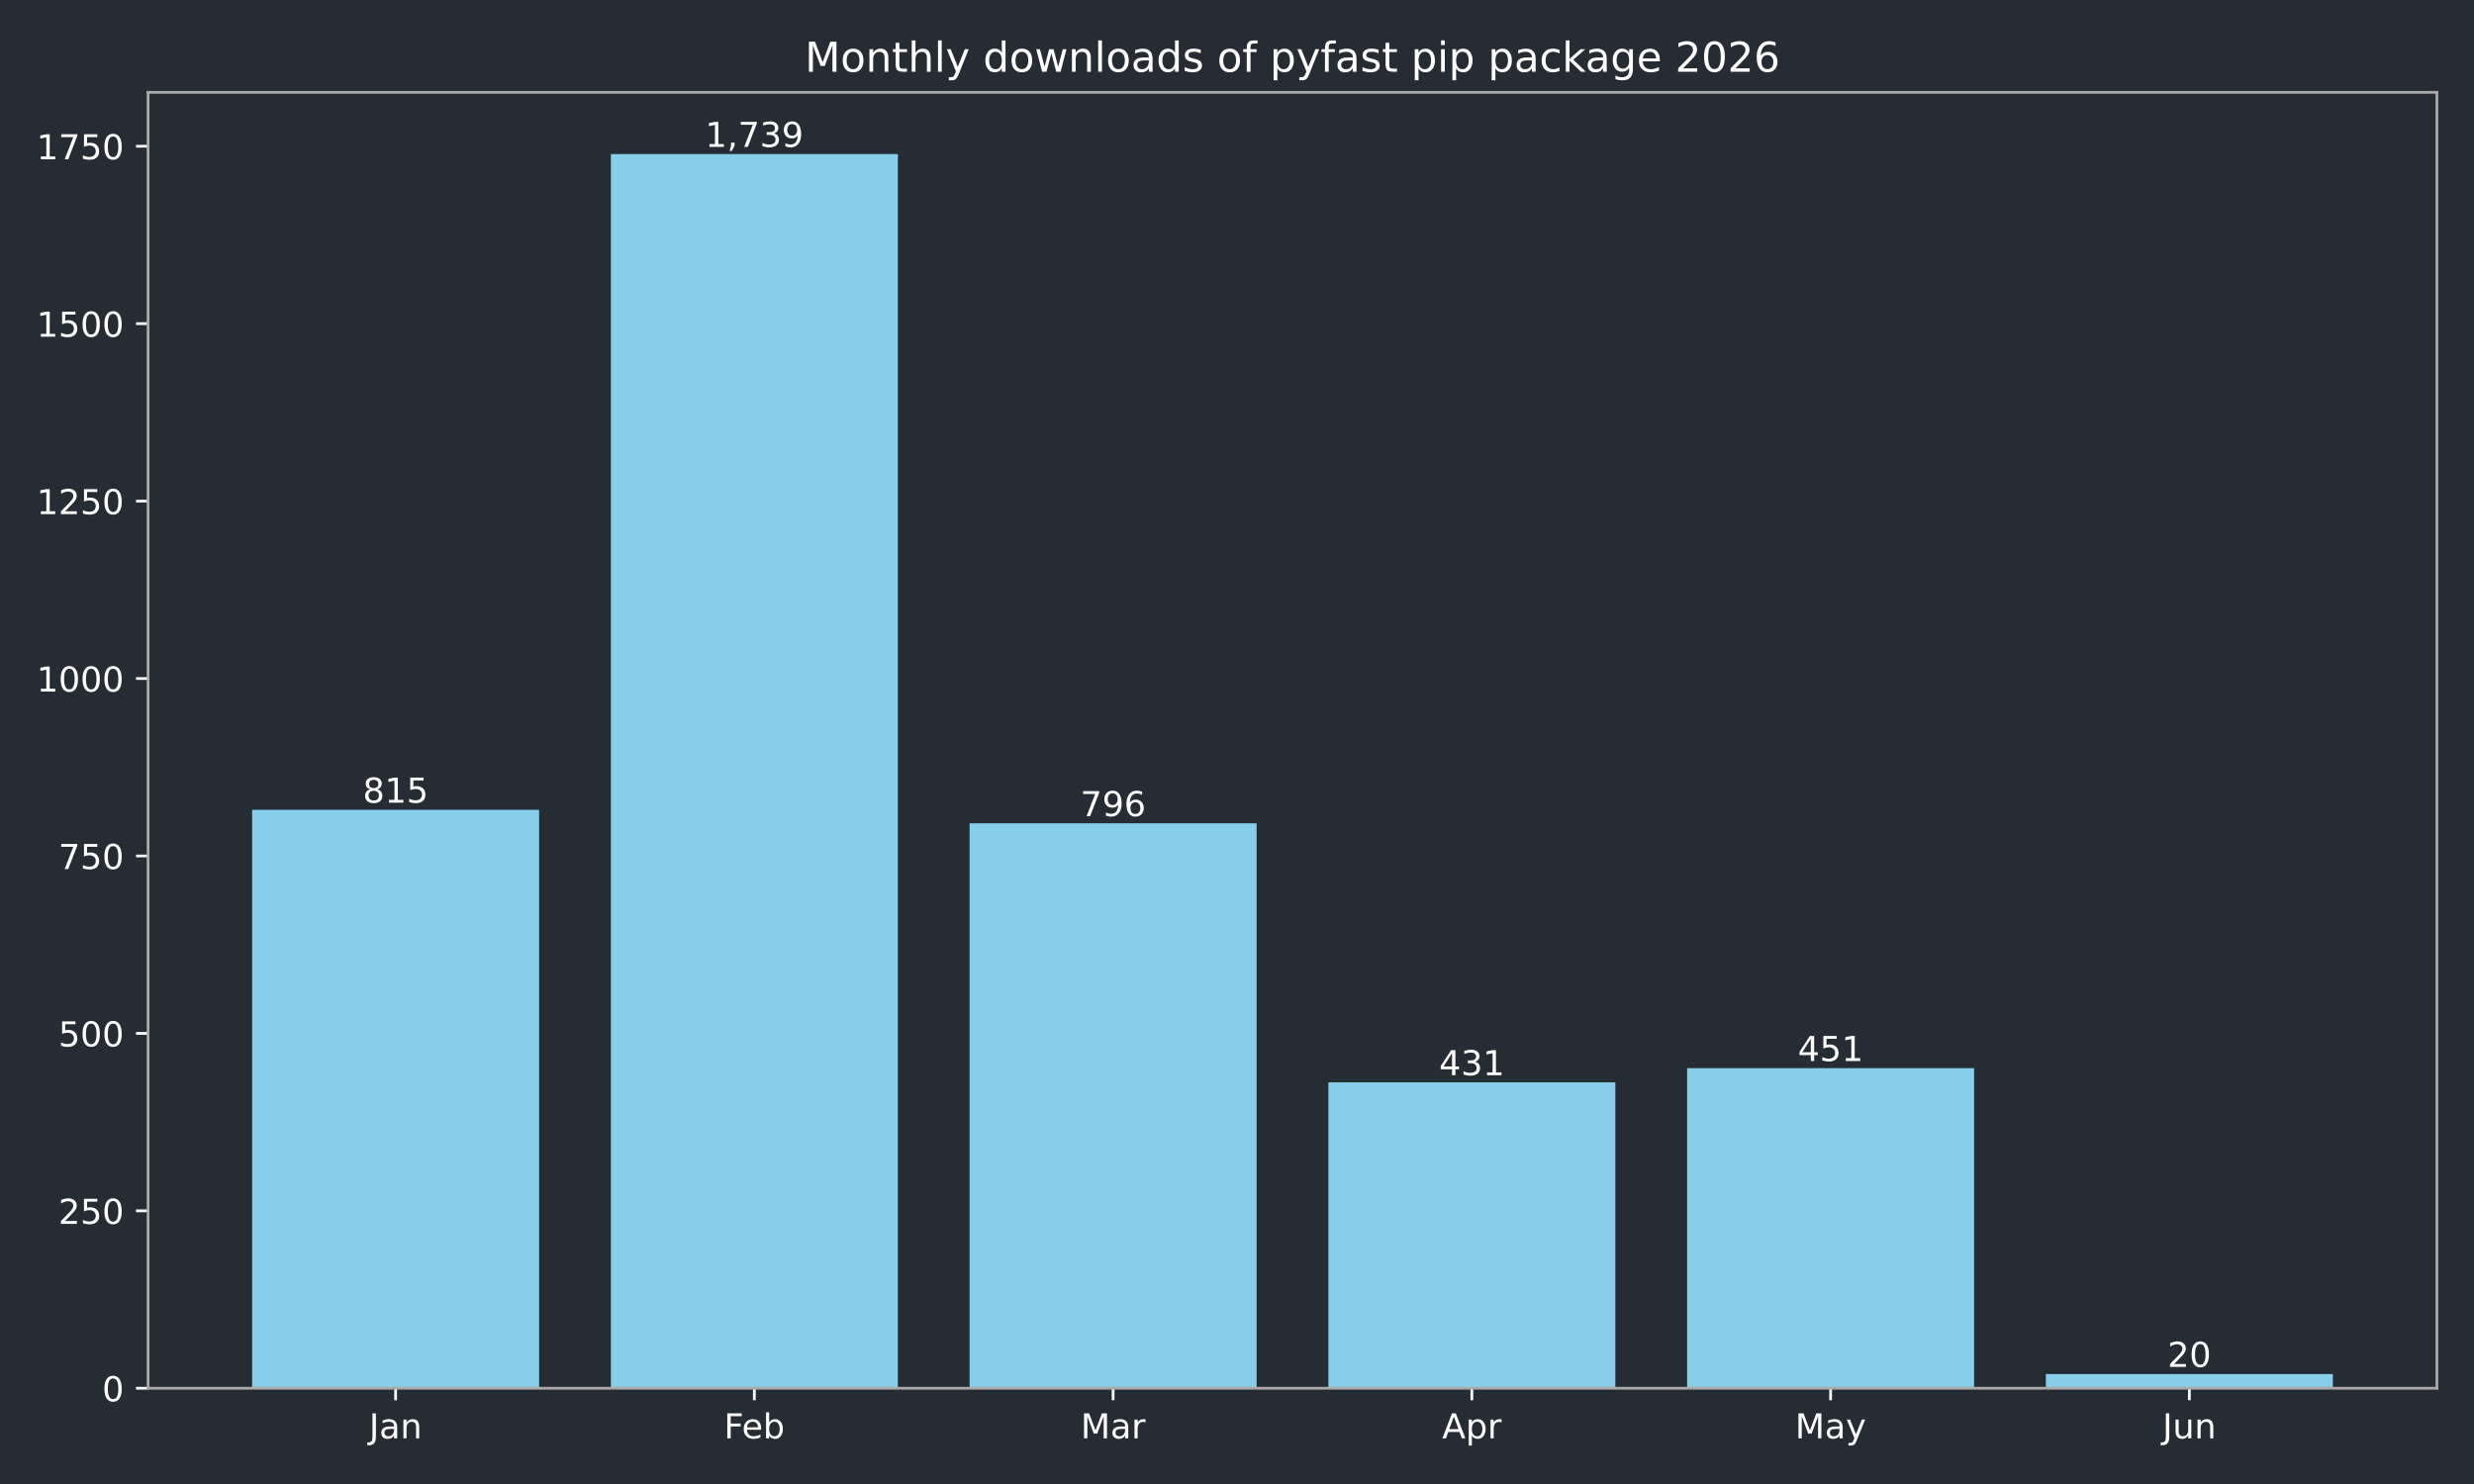
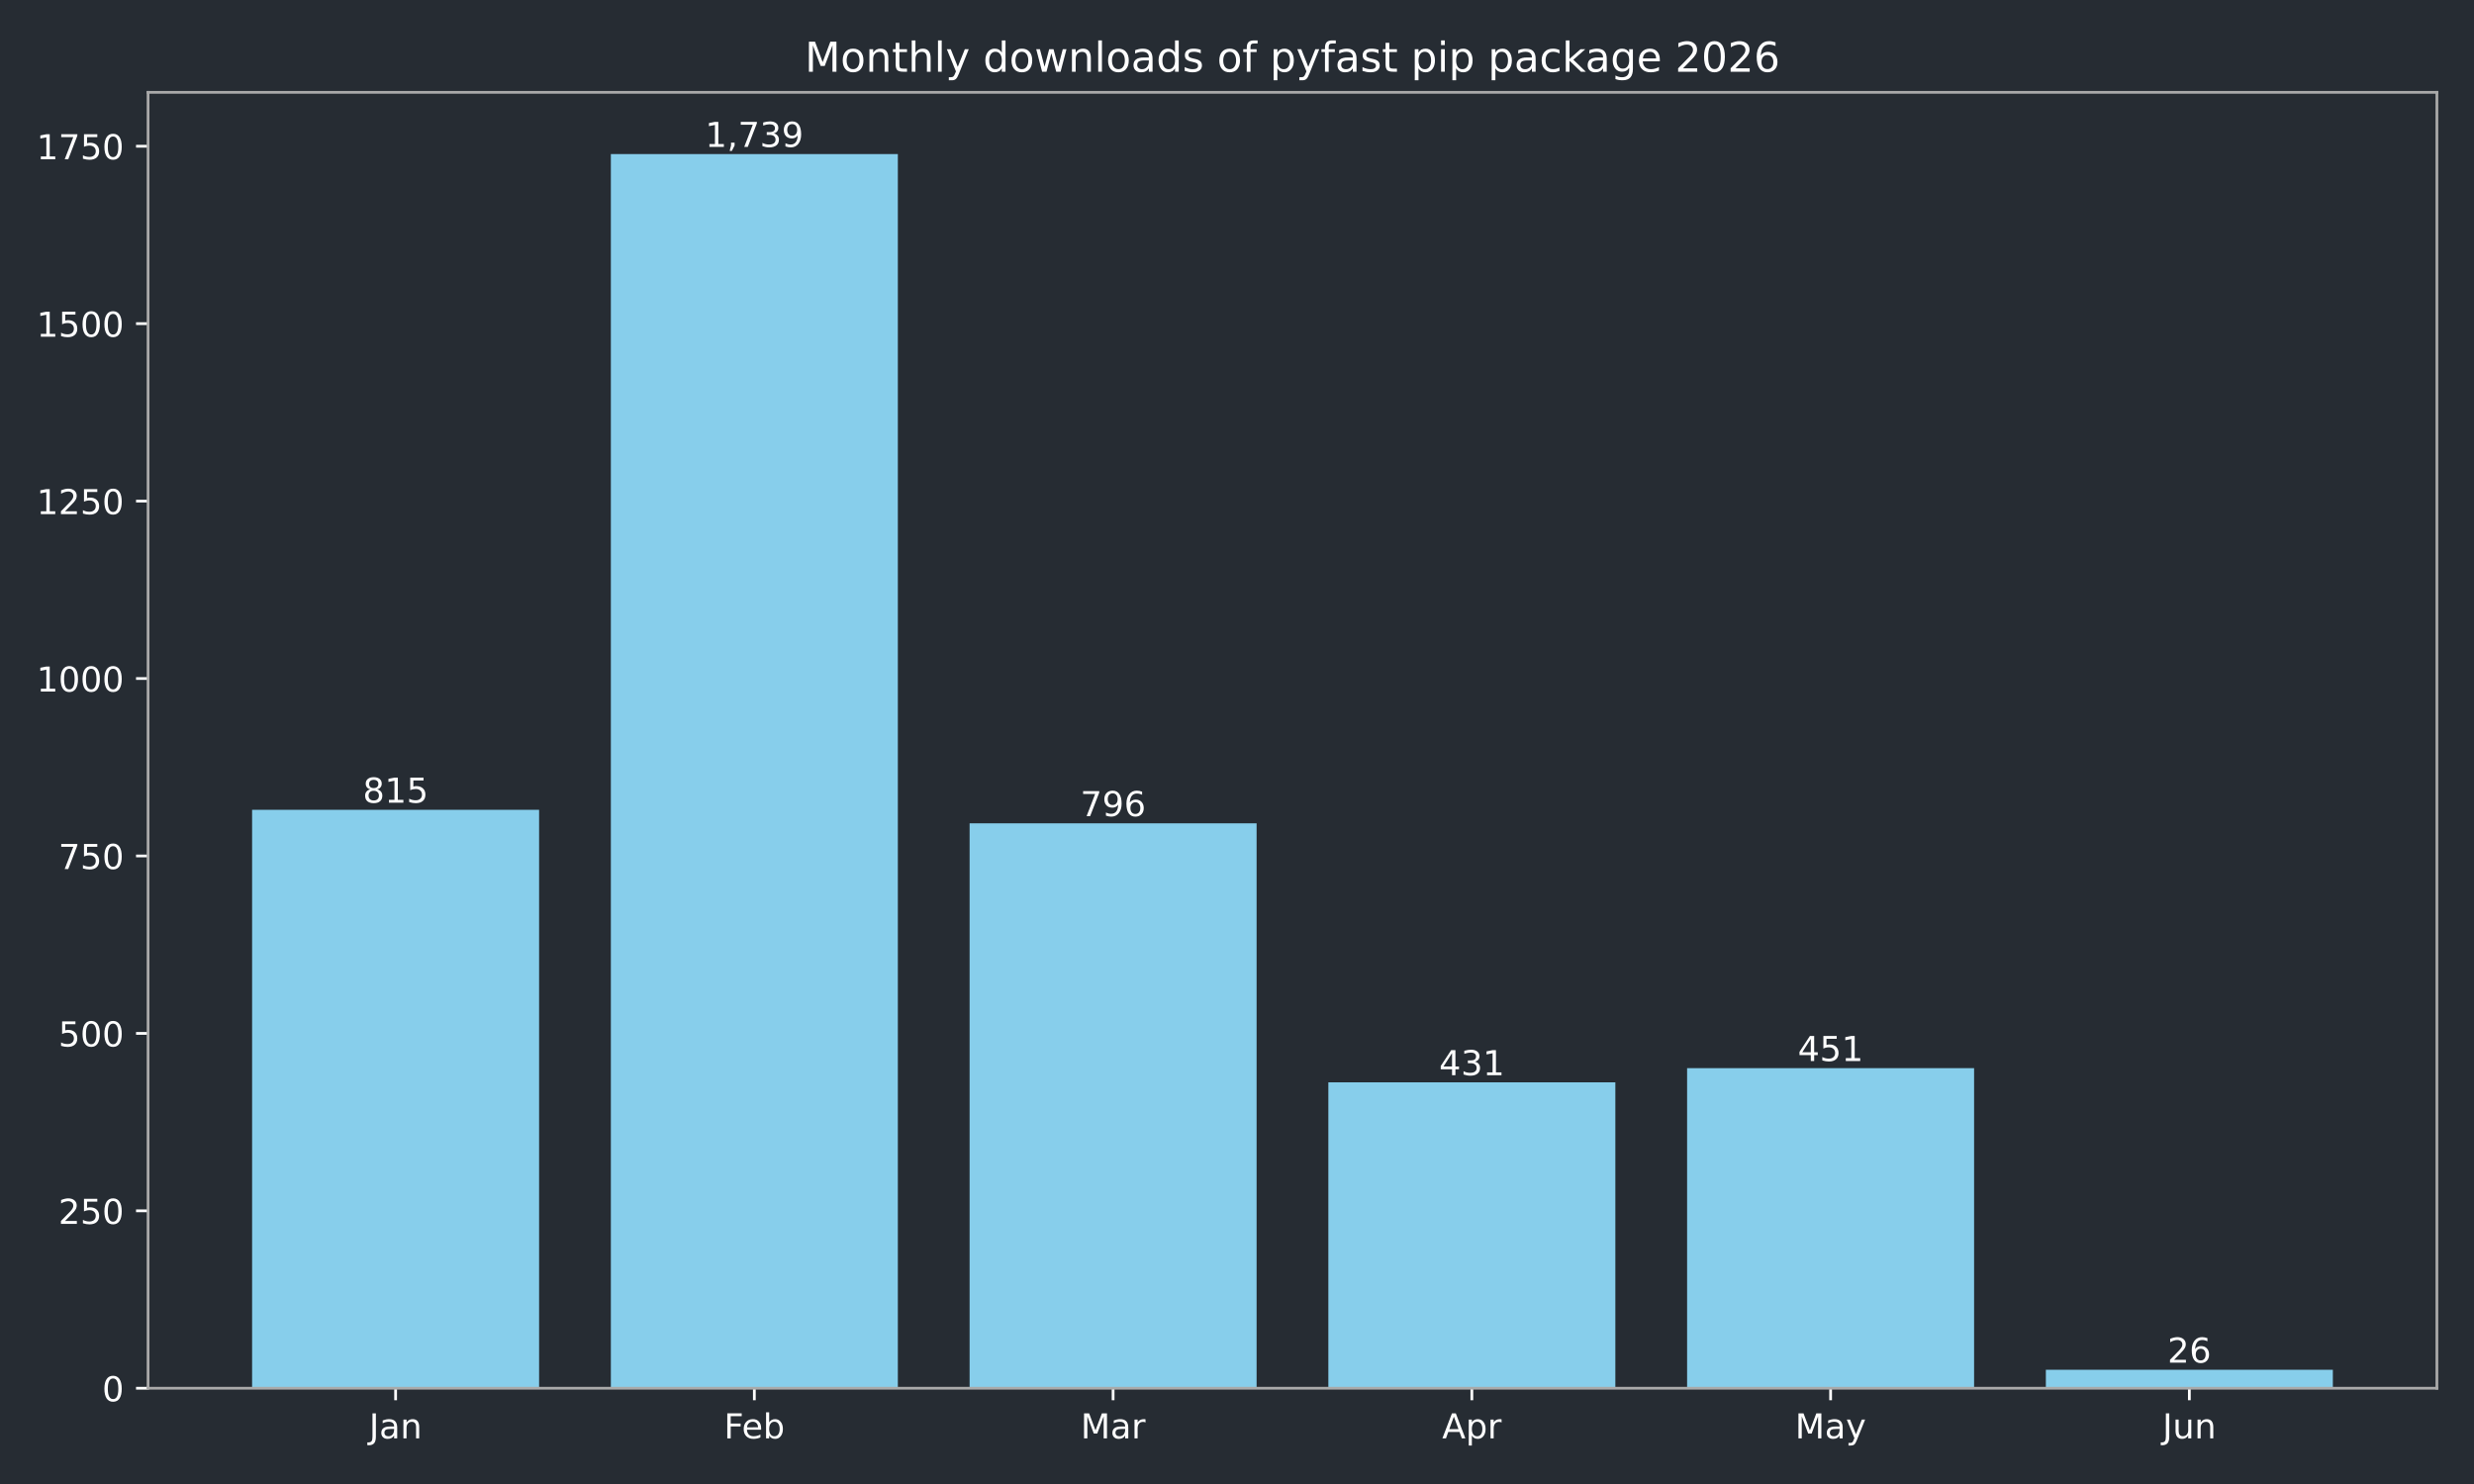
<svg xmlns="http://www.w3.org/2000/svg" xmlns:xlink="http://www.w3.org/1999/xlink" width="720pt" height="432pt" viewBox="0 0 720 432" version="1.1">
  <defs>
    <style type="text/css">*{stroke-linejoin: round; stroke-linecap: butt}</style>
  </defs>
  <g id="figure_1">
    <g id="patch_1">
      <path d="M 0 432  L 720 432  L 720 0  L 0 0  z " style="fill: #262c33" />
    </g>
    <g id="axes_1">
      <g id="patch_2">
        <path d="M 43.09 404.12  L 709.2 404.12  L 709.2 26.88  L 43.09 26.88  z " style="fill: #262c33" />
      </g>
      <g id="patch_3">
-         <path d="M 73.368 404.12  L 156.892 404.12  L 156.892 235.742  L 73.368 235.742  z " clip-path="url(#p7f66ef88f7)" style="fill: #87ceeb" />
+         <path d="M 73.368 404.12  L 156.892 404.12  L 156.892 235.742  L 73.368 235.742  z " clip-path="url(#pbdbb25a661)" style="fill: #87ceeb" />
      </g>
      <g id="patch_4">
-         <path d="M 177.774 404.12  L 261.298 404.12  L 261.298 44.844  L 177.774 44.844  z " clip-path="url(#p7f66ef88f7)" style="fill: #87ceeb" />
+         <path d="M 177.774 404.12  L 261.298 404.12  L 261.298 44.844  L 177.774 44.844  z " clip-path="url(#pbdbb25a661)" style="fill: #87ceeb" />
      </g>
      <g id="patch_5">
-         <path d="M 282.18 404.12  L 365.704 404.12  L 365.704 239.667  L 282.18 239.667  z " clip-path="url(#p7f66ef88f7)" style="fill: #87ceeb" />
+         <path d="M 282.18 404.12  L 365.704 404.12  L 365.704 239.667  L 282.18 239.667  z " clip-path="url(#pbdbb25a661)" style="fill: #87ceeb" />
      </g>
      <g id="patch_6">
-         <path d="M 386.586 404.12  L 470.11 404.12  L 470.11 315.076  L 386.586 315.076  z " clip-path="url(#p7f66ef88f7)" style="fill: #87ceeb" />
+         <path d="M 386.586 404.12  L 470.11 404.12  L 470.11 315.076  L 386.586 315.076  z " clip-path="url(#pbdbb25a661)" style="fill: #87ceeb" />
      </g>
      <g id="patch_7">
-         <path d="M 490.992 404.12  L 574.516 404.12  L 574.516 310.944  L 490.992 310.944  z " clip-path="url(#p7f66ef88f7)" style="fill: #87ceeb" />
+         <path d="M 490.992 404.12  L 574.516 404.12  L 574.516 310.944  L 490.992 310.944  z " clip-path="url(#pbdbb25a661)" style="fill: #87ceeb" />
      </g>
      <g id="patch_8">
-         <path d="M 595.398 404.12  L 678.922 404.12  L 678.922 399.988  L 595.398 399.988  z " clip-path="url(#p7f66ef88f7)" style="fill: #87ceeb" />
+         <path d="M 595.398 404.12  L 678.922 404.12  L 678.922 398.748  L 595.398 398.748  z " clip-path="url(#pbdbb25a661)" style="fill: #87ceeb" />
      </g>
      <g id="matplotlib.axis_1">
        <g id="xtick_1">
          <g id="line2d_1">
            <defs>
-               <path id="m9a1e752cf0" d="M 0 0  L 0 3.5  " style="stroke: #ffffff; stroke-width: 0.8" />
+               <path id="m12e1328448" d="M 0 0  L 0 3.5  " style="stroke: #ffffff; stroke-width: 0.8" />
            </defs>
            <g>
-               <use xlink:href="#m9a1e752cf0" x="115.13" y="404.12" style="fill: #ffffff; stroke: #ffffff; stroke-width: 0.8" />
+               <use xlink:href="#m12e1328448" x="115.13" y="404.12" style="fill: #ffffff; stroke: #ffffff; stroke-width: 0.8" />
            </g>
          </g>
          <g id="text_1">
            <g style="fill: #ffffff" transform="translate(107.4223 418.7184) scale(0.1 -0.1)">
              <defs>
                <path id="DejaVuSans-4a" d="M 628 4666  L 1259 4666  L 1259 325  Q 1259 -519 939 -900  Q 619 -1281 -91 -1281  L -331 -1281  L -331 -750  L -134 -750  Q 284 -750 456 -515  Q 628 -281 628 325  L 628 4666  z " transform="scale(0.015625)" />
                <path id="DejaVuSans-61" d="M 2194 1759  Q 1497 1759 1228 1600  Q 959 1441 959 1056  Q 959 750 1161 570  Q 1363 391 1709 391  Q 2188 391 2477 730  Q 2766 1069 2766 1631  L 2766 1759  L 2194 1759  z M 3341 1997  L 3341 0  L 2766 0  L 2766 531  Q 2569 213 2275 61  Q 1981 -91 1556 -91  Q 1019 -91 701 211  Q 384 513 384 1019  Q 384 1609 779 1909  Q 1175 2209 1959 2209  L 2766 2209  L 2766 2266  Q 2766 2663 2505 2880  Q 2244 3097 1772 3097  Q 1472 3097 1187 3025  Q 903 2953 641 2809  L 641 3341  Q 956 3463 1253 3523  Q 1550 3584 1831 3584  Q 2591 3584 2966 3190  Q 3341 2797 3341 1997  z " transform="scale(0.015625)" />
                <path id="DejaVuSans-6e" d="M 3513 2113  L 3513 0  L 2938 0  L 2938 2094  Q 2938 2591 2744 2837  Q 2550 3084 2163 3084  Q 1697 3084 1428 2787  Q 1159 2491 1159 1978  L 1159 0  L 581 0  L 581 3500  L 1159 3500  L 1159 2956  Q 1366 3272 1645 3428  Q 1925 3584 2291 3584  Q 2894 3584 3203 3211  Q 3513 2838 3513 2113  z " transform="scale(0.015625)" />
              </defs>
              <use xlink:href="#DejaVuSans-4a" />
              <use xlink:href="#DejaVuSans-61" transform="translate(29.49219 0)" />
              <use xlink:href="#DejaVuSans-6e" transform="translate(90.77148 0)" />
            </g>
          </g>
        </g>
        <g id="xtick_2">
          <g id="line2d_2">
            <g>
-               <use xlink:href="#m9a1e752cf0" x="219.536" y="404.12" style="fill: #ffffff; stroke: #ffffff; stroke-width: 0.8" />
+               <use xlink:href="#m12e1328448" x="219.536" y="404.12" style="fill: #ffffff; stroke: #ffffff; stroke-width: 0.8" />
            </g>
          </g>
          <g id="text_2">
            <g style="fill: #ffffff" transform="translate(210.6845 418.7184) scale(0.1 -0.1)">
              <defs>
                <path id="DejaVuSans-46" d="M 628 4666  L 3309 4666  L 3309 4134  L 1259 4134  L 1259 2759  L 3109 2759  L 3109 2228  L 1259 2228  L 1259 0  L 628 0  L 628 4666  z " transform="scale(0.015625)" />
                <path id="DejaVuSans-65" d="M 3597 1894  L 3597 1613  L 953 1613  Q 991 1019 1311 708  Q 1631 397 2203 397  Q 2534 397 2845 478  Q 3156 559 3463 722  L 3463 178  Q 3153 47 2828 -22  Q 2503 -91 2169 -91  Q 1331 -91 842 396  Q 353 884 353 1716  Q 353 2575 817 3079  Q 1281 3584 2069 3584  Q 2775 3584 3186 3129  Q 3597 2675 3597 1894  z M 3022 2063  Q 3016 2534 2758 2815  Q 2500 3097 2075 3097  Q 1594 3097 1305 2825  Q 1016 2553 972 2059  L 3022 2063  z " transform="scale(0.015625)" />
                <path id="DejaVuSans-62" d="M 3116 1747  Q 3116 2381 2855 2742  Q 2594 3103 2138 3103  Q 1681 3103 1420 2742  Q 1159 2381 1159 1747  Q 1159 1113 1420 752  Q 1681 391 2138 391  Q 2594 391 2855 752  Q 3116 1113 3116 1747  z M 1159 2969  Q 1341 3281 1617 3432  Q 1894 3584 2278 3584  Q 2916 3584 3314 3078  Q 3713 2572 3713 1747  Q 3713 922 3314 415  Q 2916 -91 2278 -91  Q 1894 -91 1617 61  Q 1341 213 1159 525  L 1159 0  L 581 0  L 581 4863  L 1159 4863  L 1159 2969  z " transform="scale(0.015625)" />
              </defs>
              <use xlink:href="#DejaVuSans-46" />
              <use xlink:href="#DejaVuSans-65" transform="translate(52.01953 0)" />
              <use xlink:href="#DejaVuSans-62" transform="translate(113.543 0)" />
            </g>
          </g>
        </g>
        <g id="xtick_3">
          <g id="line2d_3">
            <g>
-               <use xlink:href="#m9a1e752cf0" x="323.942" y="404.12" style="fill: #ffffff; stroke: #ffffff; stroke-width: 0.8" />
+               <use xlink:href="#m12e1328448" x="323.942" y="404.12" style="fill: #ffffff; stroke: #ffffff; stroke-width: 0.8" />
            </g>
          </g>
          <g id="text_3">
            <g style="fill: #ffffff" transform="translate(314.5084 418.7184) scale(0.1 -0.1)">
              <defs>
                <path id="DejaVuSans-4d" d="M 628 4666  L 1569 4666  L 2759 1491  L 3956 4666  L 4897 4666  L 4897 0  L 4281 0  L 4281 4097  L 3078 897  L 2444 897  L 1241 4097  L 1241 0  L 628 0  L 628 4666  z " transform="scale(0.015625)" />
                <path id="DejaVuSans-72" d="M 2631 2963  Q 2534 3019 2420 3045  Q 2306 3072 2169 3072  Q 1681 3072 1420 2755  Q 1159 2438 1159 1844  L 1159 0  L 581 0  L 581 3500  L 1159 3500  L 1159 2956  Q 1341 3275 1631 3429  Q 1922 3584 2338 3584  Q 2397 3584 2469 3576  Q 2541 3569 2628 3553  L 2631 2963  z " transform="scale(0.015625)" />
              </defs>
              <use xlink:href="#DejaVuSans-4d" />
              <use xlink:href="#DejaVuSans-61" transform="translate(86.2793 0)" />
              <use xlink:href="#DejaVuSans-72" transform="translate(147.5586 0)" />
            </g>
          </g>
        </g>
        <g id="xtick_4">
          <g id="line2d_4">
            <g>
-               <use xlink:href="#m9a1e752cf0" x="428.348" y="404.12" style="fill: #ffffff; stroke: #ffffff; stroke-width: 0.8" />
+               <use xlink:href="#m12e1328448" x="428.348" y="404.12" style="fill: #ffffff; stroke: #ffffff; stroke-width: 0.8" />
            </g>
          </g>
          <g id="text_4">
            <g style="fill: #ffffff" transform="translate(419.698 418.7184) scale(0.1 -0.1)">
              <defs>
                <path id="DejaVuSans-41" d="M 2188 4044  L 1331 1722  L 3047 1722  L 2188 4044  z M 1831 4666  L 2547 4666  L 4325 0  L 3669 0  L 3244 1197  L 1141 1197  L 716 0  L 50 0  L 1831 4666  z " transform="scale(0.015625)" />
                <path id="DejaVuSans-70" d="M 1159 525  L 1159 -1331  L 581 -1331  L 581 3500  L 1159 3500  L 1159 2969  Q 1341 3281 1617 3432  Q 1894 3584 2278 3584  Q 2916 3584 3314 3078  Q 3713 2572 3713 1747  Q 3713 922 3314 415  Q 2916 -91 2278 -91  Q 1894 -91 1617 61  Q 1341 213 1159 525  z M 3116 1747  Q 3116 2381 2855 2742  Q 2594 3103 2138 3103  Q 1681 3103 1420 2742  Q 1159 2381 1159 1747  Q 1159 1113 1420 752  Q 1681 391 2138 391  Q 2594 391 2855 752  Q 3116 1113 3116 1747  z " transform="scale(0.015625)" />
              </defs>
              <use xlink:href="#DejaVuSans-41" />
              <use xlink:href="#DejaVuSans-70" transform="translate(68.4082 0)" />
              <use xlink:href="#DejaVuSans-72" transform="translate(131.8848 0)" />
            </g>
          </g>
        </g>
        <g id="xtick_5">
          <g id="line2d_5">
            <g>
-               <use xlink:href="#m9a1e752cf0" x="532.754" y="404.12" style="fill: #ffffff; stroke: #ffffff; stroke-width: 0.8" />
+               <use xlink:href="#m12e1328448" x="532.754" y="404.12" style="fill: #ffffff; stroke: #ffffff; stroke-width: 0.8" />
            </g>
          </g>
          <g id="text_5">
            <g style="fill: #ffffff" transform="translate(522.4164 418.7184) scale(0.1 -0.1)">
              <defs>
                <path id="DejaVuSans-79" d="M 2059 -325  Q 1816 -950 1584 -1140  Q 1353 -1331 966 -1331  L 506 -1331  L 506 -850  L 844 -850  Q 1081 -850 1212 -737  Q 1344 -625 1503 -206  L 1606 56  L 191 3500  L 800 3500  L 1894 763  L 2988 3500  L 3597 3500  L 2059 -325  z " transform="scale(0.015625)" />
              </defs>
              <use xlink:href="#DejaVuSans-4d" />
              <use xlink:href="#DejaVuSans-61" transform="translate(86.2793 0)" />
              <use xlink:href="#DejaVuSans-79" transform="translate(147.5586 0)" />
            </g>
          </g>
        </g>
        <g id="xtick_6">
          <g id="line2d_6">
            <g>
-               <use xlink:href="#m9a1e752cf0" x="637.16" y="404.12" style="fill: #ffffff; stroke: #ffffff; stroke-width: 0.8" />
+               <use xlink:href="#m12e1328448" x="637.16" y="404.12" style="fill: #ffffff; stroke: #ffffff; stroke-width: 0.8" />
            </g>
          </g>
          <g id="text_6">
            <g style="fill: #ffffff" transform="translate(629.3474 418.7184) scale(0.1 -0.1)">
              <defs>
                <path id="DejaVuSans-75" d="M 544 1381  L 544 3500  L 1119 3500  L 1119 1403  Q 1119 906 1312 657  Q 1506 409 1894 409  Q 2359 409 2629 706  Q 2900 1003 2900 1516  L 2900 3500  L 3475 3500  L 3475 0  L 2900 0  L 2900 538  Q 2691 219 2414 64  Q 2138 -91 1772 -91  Q 1169 -91 856 284  Q 544 659 544 1381  z M 1991 3584  L 1991 3584  z " transform="scale(0.015625)" />
              </defs>
              <use xlink:href="#DejaVuSans-4a" />
              <use xlink:href="#DejaVuSans-75" transform="translate(29.49219 0)" />
              <use xlink:href="#DejaVuSans-6e" transform="translate(92.87109 0)" />
            </g>
          </g>
        </g>
      </g>
      <g id="matplotlib.axis_2">
        <g id="ytick_1">
          <g id="line2d_7">
            <defs>
-               <path id="m4aeb335997" d="M 0 0  L -3.5 0  " style="stroke: #ffffff; stroke-width: 0.8" />
+               <path id="mcb80579f85" d="M 0 0  L -3.5 0  " style="stroke: #ffffff; stroke-width: 0.8" />
            </defs>
            <g>
-               <use xlink:href="#m4aeb335997" x="43.09" y="404.12" style="fill: #ffffff; stroke: #ffffff; stroke-width: 0.8" />
+               <use xlink:href="#mcb80579f85" x="43.09" y="404.12" style="fill: #ffffff; stroke: #ffffff; stroke-width: 0.8" />
            </g>
          </g>
          <g id="text_7">
            <g style="fill: #ffffff" transform="translate(29.7275 407.9192) scale(0.1 -0.1)">
              <defs>
                <path id="DejaVuSans-30" d="M 2034 4250  Q 1547 4250 1301 3770  Q 1056 3291 1056 2328  Q 1056 1369 1301 889  Q 1547 409 2034 409  Q 2525 409 2770 889  Q 3016 1369 3016 2328  Q 3016 3291 2770 3770  Q 2525 4250 2034 4250  z M 2034 4750  Q 2819 4750 3233 4129  Q 3647 3509 3647 2328  Q 3647 1150 3233 529  Q 2819 -91 2034 -91  Q 1250 -91 836 529  Q 422 1150 422 2328  Q 422 3509 836 4129  Q 1250 4750 2034 4750  z " transform="scale(0.015625)" />
              </defs>
              <use xlink:href="#DejaVuSans-30" />
            </g>
          </g>
        </g>
        <g id="ytick_2">
          <g id="line2d_8">
            <g>
-               <use xlink:href="#m4aeb335997" x="43.09" y="352.47" style="fill: #ffffff; stroke: #ffffff; stroke-width: 0.8" />
+               <use xlink:href="#mcb80579f85" x="43.09" y="352.47" style="fill: #ffffff; stroke: #ffffff; stroke-width: 0.8" />
            </g>
          </g>
          <g id="text_8">
            <g style="fill: #ffffff" transform="translate(17.0025 356.2694) scale(0.1 -0.1)">
              <defs>
                <path id="DejaVuSans-32" d="M 1228 531  L 3431 531  L 3431 0  L 469 0  L 469 531  Q 828 903 1448 1529  Q 2069 2156 2228 2338  Q 2531 2678 2651 2914  Q 2772 3150 2772 3378  Q 2772 3750 2511 3984  Q 2250 4219 1831 4219  Q 1534 4219 1204 4116  Q 875 4013 500 3803  L 500 4441  Q 881 4594 1212 4672  Q 1544 4750 1819 4750  Q 2544 4750 2975 4387  Q 3406 4025 3406 3419  Q 3406 3131 3298 2873  Q 3191 2616 2906 2266  Q 2828 2175 2409 1742  Q 1991 1309 1228 531  z " transform="scale(0.015625)" />
                <path id="DejaVuSans-35" d="M 691 4666  L 3169 4666  L 3169 4134  L 1269 4134  L 1269 2991  Q 1406 3038 1543 3061  Q 1681 3084 1819 3084  Q 2600 3084 3056 2656  Q 3513 2228 3513 1497  Q 3513 744 3044 326  Q 2575 -91 1722 -91  Q 1428 -91 1123 -41  Q 819 9 494 109  L 494 744  Q 775 591 1075 516  Q 1375 441 1709 441  Q 2250 441 2565 725  Q 2881 1009 2881 1497  Q 2881 1984 2565 2268  Q 2250 2553 1709 2553  Q 1456 2553 1204 2497  Q 953 2441 691 2322  L 691 4666  z " transform="scale(0.015625)" />
              </defs>
              <use xlink:href="#DejaVuSans-32" />
              <use xlink:href="#DejaVuSans-35" transform="translate(63.62305 0)" />
              <use xlink:href="#DejaVuSans-30" transform="translate(127.2461 0)" />
            </g>
          </g>
        </g>
        <g id="ytick_3">
          <g id="line2d_9">
            <g>
-               <use xlink:href="#m4aeb335997" x="43.09" y="300.82" style="fill: #ffffff; stroke: #ffffff; stroke-width: 0.8" />
+               <use xlink:href="#mcb80579f85" x="43.09" y="300.82" style="fill: #ffffff; stroke: #ffffff; stroke-width: 0.8" />
            </g>
          </g>
          <g id="text_9">
            <g style="fill: #ffffff" transform="translate(17.0025 304.6196) scale(0.1 -0.1)">
              <use xlink:href="#DejaVuSans-35" />
              <use xlink:href="#DejaVuSans-30" transform="translate(63.62305 0)" />
              <use xlink:href="#DejaVuSans-30" transform="translate(127.2461 0)" />
            </g>
          </g>
        </g>
        <g id="ytick_4">
          <g id="line2d_10">
            <g>
-               <use xlink:href="#m4aeb335997" x="43.09" y="249.171" style="fill: #ffffff; stroke: #ffffff; stroke-width: 0.8" />
+               <use xlink:href="#mcb80579f85" x="43.09" y="249.171" style="fill: #ffffff; stroke: #ffffff; stroke-width: 0.8" />
            </g>
          </g>
          <g id="text_10">
            <g style="fill: #ffffff" transform="translate(17.0025 252.9697) scale(0.1 -0.1)">
              <defs>
                <path id="DejaVuSans-37" d="M 525 4666  L 3525 4666  L 3525 4397  L 1831 0  L 1172 0  L 2766 4134  L 525 4134  L 525 4666  z " transform="scale(0.015625)" />
              </defs>
              <use xlink:href="#DejaVuSans-37" />
              <use xlink:href="#DejaVuSans-35" transform="translate(63.62305 0)" />
              <use xlink:href="#DejaVuSans-30" transform="translate(127.2461 0)" />
            </g>
          </g>
        </g>
        <g id="ytick_5">
          <g id="line2d_11">
            <g>
-               <use xlink:href="#m4aeb335997" x="43.09" y="197.521" style="fill: #ffffff; stroke: #ffffff; stroke-width: 0.8" />
+               <use xlink:href="#mcb80579f85" x="43.09" y="197.521" style="fill: #ffffff; stroke: #ffffff; stroke-width: 0.8" />
            </g>
          </g>
          <g id="text_11">
            <g style="fill: #ffffff" transform="translate(10.64 201.3199) scale(0.1 -0.1)">
              <defs>
                <path id="DejaVuSans-31" d="M 794 531  L 1825 531  L 1825 4091  L 703 3866  L 703 4441  L 1819 4666  L 2450 4666  L 2450 531  L 3481 531  L 3481 0  L 794 0  L 794 531  z " transform="scale(0.015625)" />
              </defs>
              <use xlink:href="#DejaVuSans-31" />
              <use xlink:href="#DejaVuSans-30" transform="translate(63.62305 0)" />
              <use xlink:href="#DejaVuSans-30" transform="translate(127.2461 0)" />
              <use xlink:href="#DejaVuSans-30" transform="translate(190.8691 0)" />
            </g>
          </g>
        </g>
        <g id="ytick_6">
          <g id="line2d_12">
            <g>
-               <use xlink:href="#m4aeb335997" x="43.09" y="145.871" style="fill: #ffffff; stroke: #ffffff; stroke-width: 0.8" />
+               <use xlink:href="#mcb80579f85" x="43.09" y="145.871" style="fill: #ffffff; stroke: #ffffff; stroke-width: 0.8" />
            </g>
          </g>
          <g id="text_12">
            <g style="fill: #ffffff" transform="translate(10.64 149.6701) scale(0.1 -0.1)">
              <use xlink:href="#DejaVuSans-31" />
              <use xlink:href="#DejaVuSans-32" transform="translate(63.62305 0)" />
              <use xlink:href="#DejaVuSans-35" transform="translate(127.2461 0)" />
              <use xlink:href="#DejaVuSans-30" transform="translate(190.8691 0)" />
            </g>
          </g>
        </g>
        <g id="ytick_7">
          <g id="line2d_13">
            <g>
-               <use xlink:href="#m4aeb335997" x="43.09" y="94.221" style="fill: #ffffff; stroke: #ffffff; stroke-width: 0.8" />
+               <use xlink:href="#mcb80579f85" x="43.09" y="94.221" style="fill: #ffffff; stroke: #ffffff; stroke-width: 0.8" />
            </g>
          </g>
          <g id="text_13">
            <g style="fill: #ffffff" transform="translate(10.64 98.02026) scale(0.1 -0.1)">
              <use xlink:href="#DejaVuSans-31" />
              <use xlink:href="#DejaVuSans-35" transform="translate(63.62305 0)" />
              <use xlink:href="#DejaVuSans-30" transform="translate(127.2461 0)" />
              <use xlink:href="#DejaVuSans-30" transform="translate(190.8691 0)" />
            </g>
          </g>
        </g>
        <g id="ytick_8">
          <g id="line2d_14">
            <g>
-               <use xlink:href="#m4aeb335997" x="43.09" y="42.571" style="fill: #ffffff; stroke: #ffffff; stroke-width: 0.8" />
+               <use xlink:href="#mcb80579f85" x="43.09" y="42.571" style="fill: #ffffff; stroke: #ffffff; stroke-width: 0.8" />
            </g>
          </g>
          <g id="text_14">
            <g style="fill: #ffffff" transform="translate(10.64 46.37044) scale(0.1 -0.1)">
              <use xlink:href="#DejaVuSans-31" />
              <use xlink:href="#DejaVuSans-37" transform="translate(63.62305 0)" />
              <use xlink:href="#DejaVuSans-35" transform="translate(127.2461 0)" />
              <use xlink:href="#DejaVuSans-30" transform="translate(190.8691 0)" />
            </g>
          </g>
        </g>
      </g>
      <g id="patch_9">
        <path d="M 43.09 404.12  L 43.09 26.88  " style="fill: none; stroke: #a9a9a9; stroke-width: 0.8; stroke-linejoin: miter; stroke-linecap: square" />
      </g>
      <g id="patch_10">
        <path d="M 709.2 404.12  L 709.2 26.88  " style="fill: none; stroke: #a9a9a9; stroke-width: 0.8; stroke-linejoin: miter; stroke-linecap: square" />
      </g>
      <g id="patch_11">
        <path d="M 43.09 404.12  L 709.2 404.12  " style="fill: none; stroke: #a9a9a9; stroke-width: 0.8; stroke-linejoin: miter; stroke-linecap: square" />
      </g>
      <g id="patch_12">
        <path d="M 43.09 26.88  L 709.2 26.88  " style="fill: none; stroke: #a9a9a9; stroke-width: 0.8; stroke-linejoin: miter; stroke-linecap: square" />
      </g>
      <g id="text_15">
        <g style="fill: #ffffff" transform="translate(105.5864 233.6619) scale(0.1 -0.1)">
          <defs>
            <path id="DejaVuSans-38" d="M 2034 2216  Q 1584 2216 1326 1975  Q 1069 1734 1069 1313  Q 1069 891 1326 650  Q 1584 409 2034 409  Q 2484 409 2743 651  Q 3003 894 3003 1313  Q 3003 1734 2745 1975  Q 2488 2216 2034 2216  z M 1403 2484  Q 997 2584 770 2862  Q 544 3141 544 3541  Q 544 4100 942 4425  Q 1341 4750 2034 4750  Q 2731 4750 3128 4425  Q 3525 4100 3525 3541  Q 3525 3141 3298 2862  Q 3072 2584 2669 2484  Q 3125 2378 3379 2068  Q 3634 1759 3634 1313  Q 3634 634 3220 271  Q 2806 -91 2034 -91  Q 1263 -91 848 271  Q 434 634 434 1313  Q 434 1759 690 2068  Q 947 2378 1403 2484  z M 1172 3481  Q 1172 3119 1398 2916  Q 1625 2713 2034 2713  Q 2441 2713 2670 2916  Q 2900 3119 2900 3481  Q 2900 3844 2670 4047  Q 2441 4250 2034 4250  Q 1625 4250 1398 4047  Q 1172 3844 1172 3481  z " transform="scale(0.015625)" />
          </defs>
          <use xlink:href="#DejaVuSans-38" />
          <use xlink:href="#DejaVuSans-31" transform="translate(63.62305 0)" />
          <use xlink:href="#DejaVuSans-35" transform="translate(127.2461 0)" />
        </g>
      </g>
      <g id="text_16">
        <g style="fill: #ffffff" transform="translate(205.222 42.76412) scale(0.1 -0.1)">
          <defs>
            <path id="DejaVuSans-2c" d="M 750 794  L 1409 794  L 1409 256  L 897 -744  L 494 -744  L 750 256  L 750 794  z " transform="scale(0.015625)" />
            <path id="DejaVuSans-33" d="M 2597 2516  Q 3050 2419 3304 2112  Q 3559 1806 3559 1356  Q 3559 666 3084 287  Q 2609 -91 1734 -91  Q 1441 -91 1130 -33  Q 819 25 488 141  L 488 750  Q 750 597 1062 519  Q 1375 441 1716 441  Q 2309 441 2620 675  Q 2931 909 2931 1356  Q 2931 1769 2642 2001  Q 2353 2234 1838 2234  L 1294 2234  L 1294 2753  L 1863 2753  Q 2328 2753 2575 2939  Q 2822 3125 2822 3475  Q 2822 3834 2567 4026  Q 2313 4219 1838 4219  Q 1578 4219 1281 4162  Q 984 4106 628 3988  L 628 4550  Q 988 4650 1302 4700  Q 1616 4750 1894 4750  Q 2613 4750 3031 4423  Q 3450 4097 3450 3541  Q 3450 3153 3228 2886  Q 3006 2619 2597 2516  z " transform="scale(0.015625)" />
            <path id="DejaVuSans-39" d="M 703 97  L 703 672  Q 941 559 1184 500  Q 1428 441 1663 441  Q 2288 441 2617 861  Q 2947 1281 2994 2138  Q 2813 1869 2534 1725  Q 2256 1581 1919 1581  Q 1219 1581 811 2004  Q 403 2428 403 3163  Q 403 3881 828 4315  Q 1253 4750 1959 4750  Q 2769 4750 3195 4129  Q 3622 3509 3622 2328  Q 3622 1225 3098 567  Q 2575 -91 1691 -91  Q 1453 -91 1209 -44  Q 966 3 703 97  z M 1959 2075  Q 2384 2075 2632 2365  Q 2881 2656 2881 3163  Q 2881 3666 2632 3958  Q 2384 4250 1959 4250  Q 1534 4250 1286 3958  Q 1038 3666 1038 3163  Q 1038 2656 1286 2365  Q 1534 2075 1959 2075  z " transform="scale(0.015625)" />
          </defs>
          <use xlink:href="#DejaVuSans-31" />
          <use xlink:href="#DejaVuSans-2c" transform="translate(63.62305 0)" />
          <use xlink:href="#DejaVuSans-37" transform="translate(95.41016 0)" />
          <use xlink:href="#DejaVuSans-33" transform="translate(159.0332 0)" />
          <use xlink:href="#DejaVuSans-39" transform="translate(222.6562 0)" />
        </g>
      </g>
      <g id="text_17">
        <g style="fill: #ffffff" transform="translate(314.3983 237.5873) scale(0.1 -0.1)">
          <defs>
            <path id="DejaVuSans-36" d="M 2113 2584  Q 1688 2584 1439 2293  Q 1191 2003 1191 1497  Q 1191 994 1439 701  Q 1688 409 2113 409  Q 2538 409 2786 701  Q 3034 994 3034 1497  Q 3034 2003 2786 2293  Q 2538 2584 2113 2584  z M 3366 4563  L 3366 3988  Q 3128 4100 2886 4159  Q 2644 4219 2406 4219  Q 1781 4219 1451 3797  Q 1122 3375 1075 2522  Q 1259 2794 1537 2939  Q 1816 3084 2150 3084  Q 2853 3084 3261 2657  Q 3669 2231 3669 1497  Q 3669 778 3244 343  Q 2819 -91 2113 -91  Q 1303 -91 875 529  Q 447 1150 447 2328  Q 447 3434 972 4092  Q 1497 4750 2381 4750  Q 2619 4750 2861 4703  Q 3103 4656 3366 4563  z " transform="scale(0.015625)" />
          </defs>
          <use xlink:href="#DejaVuSans-37" />
          <use xlink:href="#DejaVuSans-39" transform="translate(63.62305 0)" />
          <use xlink:href="#DejaVuSans-36" transform="translate(127.2461 0)" />
        </g>
      </g>
      <g id="text_18">
        <g style="fill: #ffffff" transform="translate(418.8042 312.996) scale(0.1 -0.1)">
          <defs>
            <path id="DejaVuSans-34" d="M 2419 4116  L 825 1625  L 2419 1625  L 2419 4116  z M 2253 4666  L 3047 4666  L 3047 1625  L 3713 1625  L 3713 1100  L 3047 1100  L 3047 0  L 2419 0  L 2419 1100  L 313 1100  L 313 1709  L 2253 4666  z " transform="scale(0.015625)" />
          </defs>
          <use xlink:href="#DejaVuSans-34" />
          <use xlink:href="#DejaVuSans-33" transform="translate(63.62305 0)" />
          <use xlink:href="#DejaVuSans-31" transform="translate(127.2461 0)" />
        </g>
      </g>
      <g id="text_19">
        <g style="fill: #ffffff" transform="translate(523.2102 308.864) scale(0.1 -0.1)">
          <use xlink:href="#DejaVuSans-34" />
          <use xlink:href="#DejaVuSans-35" transform="translate(63.62305 0)" />
          <use xlink:href="#DejaVuSans-31" transform="translate(127.2461 0)" />
        </g>
      </g>
      <g id="text_20">
-         <g style="fill: #ffffff" transform="translate(630.7974 397.9083) scale(0.1 -0.1)">
+         <g style="fill: #ffffff" transform="translate(630.7974 396.6687) scale(0.1 -0.1)">
          <use xlink:href="#DejaVuSans-32" />
-           <use xlink:href="#DejaVuSans-30" transform="translate(63.62305 0)" />
+           <use xlink:href="#DejaVuSans-36" transform="translate(63.62305 0)" />
        </g>
      </g>
      <g id="text_21">
        <g style="fill: #ffffff" transform="translate(234.2431 20.88) scale(0.12 -0.12)">
          <defs>
            <path id="DejaVuSans-6f" d="M 1959 3097  Q 1497 3097 1228 2736  Q 959 2375 959 1747  Q 959 1119 1226 758  Q 1494 397 1959 397  Q 2419 397 2687 759  Q 2956 1122 2956 1747  Q 2956 2369 2687 2733  Q 2419 3097 1959 3097  z M 1959 3584  Q 2709 3584 3137 3096  Q 3566 2609 3566 1747  Q 3566 888 3137 398  Q 2709 -91 1959 -91  Q 1206 -91 779 398  Q 353 888 353 1747  Q 353 2609 779 3096  Q 1206 3584 1959 3584  z " transform="scale(0.015625)" />
            <path id="DejaVuSans-74" d="M 1172 4494  L 1172 3500  L 2356 3500  L 2356 3053  L 1172 3053  L 1172 1153  Q 1172 725 1289 603  Q 1406 481 1766 481  L 2356 481  L 2356 0  L 1766 0  Q 1100 0 847 248  Q 594 497 594 1153  L 594 3053  L 172 3053  L 172 3500  L 594 3500  L 594 4494  L 1172 4494  z " transform="scale(0.015625)" />
            <path id="DejaVuSans-68" d="M 3513 2113  L 3513 0  L 2938 0  L 2938 2094  Q 2938 2591 2744 2837  Q 2550 3084 2163 3084  Q 1697 3084 1428 2787  Q 1159 2491 1159 1978  L 1159 0  L 581 0  L 581 4863  L 1159 4863  L 1159 2956  Q 1366 3272 1645 3428  Q 1925 3584 2291 3584  Q 2894 3584 3203 3211  Q 3513 2838 3513 2113  z " transform="scale(0.015625)" />
            <path id="DejaVuSans-6c" d="M 603 4863  L 1178 4863  L 1178 0  L 603 0  L 603 4863  z " transform="scale(0.015625)" />
            <path id="DejaVuSans-20" transform="scale(0.015625)" />
            <path id="DejaVuSans-64" d="M 2906 2969  L 2906 4863  L 3481 4863  L 3481 0  L 2906 0  L 2906 525  Q 2725 213 2448 61  Q 2172 -91 1784 -91  Q 1150 -91 751 415  Q 353 922 353 1747  Q 353 2572 751 3078  Q 1150 3584 1784 3584  Q 2172 3584 2448 3432  Q 2725 3281 2906 2969  z M 947 1747  Q 947 1113 1208 752  Q 1469 391 1925 391  Q 2381 391 2643 752  Q 2906 1113 2906 1747  Q 2906 2381 2643 2742  Q 2381 3103 1925 3103  Q 1469 3103 1208 2742  Q 947 2381 947 1747  z " transform="scale(0.015625)" />
            <path id="DejaVuSans-77" d="M 269 3500  L 844 3500  L 1563 769  L 2278 3500  L 2956 3500  L 3675 769  L 4391 3500  L 4966 3500  L 4050 0  L 3372 0  L 2619 2869  L 1863 0  L 1184 0  L 269 3500  z " transform="scale(0.015625)" />
            <path id="DejaVuSans-73" d="M 2834 3397  L 2834 2853  Q 2591 2978 2328 3040  Q 2066 3103 1784 3103  Q 1356 3103 1142 2972  Q 928 2841 928 2578  Q 928 2378 1081 2264  Q 1234 2150 1697 2047  L 1894 2003  Q 2506 1872 2764 1633  Q 3022 1394 3022 966  Q 3022 478 2636 193  Q 2250 -91 1575 -91  Q 1294 -91 989 -36  Q 684 19 347 128  L 347 722  Q 666 556 975 473  Q 1284 391 1588 391  Q 1994 391 2212 530  Q 2431 669 2431 922  Q 2431 1156 2273 1281  Q 2116 1406 1581 1522  L 1381 1569  Q 847 1681 609 1914  Q 372 2147 372 2553  Q 372 3047 722 3315  Q 1072 3584 1716 3584  Q 2034 3584 2315 3537  Q 2597 3491 2834 3397  z " transform="scale(0.015625)" />
            <path id="DejaVuSans-66" d="M 2375 4863  L 2375 4384  L 1825 4384  Q 1516 4384 1395 4259  Q 1275 4134 1275 3809  L 1275 3500  L 2222 3500  L 2222 3053  L 1275 3053  L 1275 0  L 697 0  L 697 3053  L 147 3053  L 147 3500  L 697 3500  L 697 3744  Q 697 4328 969 4595  Q 1241 4863 1831 4863  L 2375 4863  z " transform="scale(0.015625)" />
            <path id="DejaVuSans-69" d="M 603 3500  L 1178 3500  L 1178 0  L 603 0  L 603 3500  z M 603 4863  L 1178 4863  L 1178 4134  L 603 4134  L 603 4863  z " transform="scale(0.015625)" />
            <path id="DejaVuSans-63" d="M 3122 3366  L 3122 2828  Q 2878 2963 2633 3030  Q 2388 3097 2138 3097  Q 1578 3097 1268 2742  Q 959 2388 959 1747  Q 959 1106 1268 751  Q 1578 397 2138 397  Q 2388 397 2633 464  Q 2878 531 3122 666  L 3122 134  Q 2881 22 2623 -34  Q 2366 -91 2075 -91  Q 1284 -91 818 406  Q 353 903 353 1747  Q 353 2603 823 3093  Q 1294 3584 2113 3584  Q 2378 3584 2631 3529  Q 2884 3475 3122 3366  z " transform="scale(0.015625)" />
            <path id="DejaVuSans-6b" d="M 581 4863  L 1159 4863  L 1159 1991  L 2875 3500  L 3609 3500  L 1753 1863  L 3688 0  L 2938 0  L 1159 1709  L 1159 0  L 581 0  L 581 4863  z " transform="scale(0.015625)" />
            <path id="DejaVuSans-67" d="M 2906 1791  Q 2906 2416 2648 2759  Q 2391 3103 1925 3103  Q 1463 3103 1205 2759  Q 947 2416 947 1791  Q 947 1169 1205 825  Q 1463 481 1925 481  Q 2391 481 2648 825  Q 2906 1169 2906 1791  z M 3481 434  Q 3481 -459 3084 -895  Q 2688 -1331 1869 -1331  Q 1566 -1331 1297 -1286  Q 1028 -1241 775 -1147  L 775 -588  Q 1028 -725 1275 -790  Q 1522 -856 1778 -856  Q 2344 -856 2625 -561  Q 2906 -266 2906 331  L 2906 616  Q 2728 306 2450 153  Q 2172 0 1784 0  Q 1141 0 747 490  Q 353 981 353 1791  Q 353 2603 747 3093  Q 1141 3584 1784 3584  Q 2172 3584 2450 3431  Q 2728 3278 2906 2969  L 2906 3500  L 3481 3500  L 3481 434  z " transform="scale(0.015625)" />
          </defs>
          <use xlink:href="#DejaVuSans-4d" />
          <use xlink:href="#DejaVuSans-6f" transform="translate(86.2793 0)" />
          <use xlink:href="#DejaVuSans-6e" transform="translate(147.4609 0)" />
          <use xlink:href="#DejaVuSans-74" transform="translate(210.8398 0)" />
          <use xlink:href="#DejaVuSans-68" transform="translate(250.0488 0)" />
          <use xlink:href="#DejaVuSans-6c" transform="translate(313.4277 0)" />
          <use xlink:href="#DejaVuSans-79" transform="translate(341.2109 0)" />
          <use xlink:href="#DejaVuSans-20" transform="translate(400.3906 0)" />
          <use xlink:href="#DejaVuSans-64" transform="translate(432.1777 0)" />
          <use xlink:href="#DejaVuSans-6f" transform="translate(495.6543 0)" />
          <use xlink:href="#DejaVuSans-77" transform="translate(556.8359 0)" />
          <use xlink:href="#DejaVuSans-6e" transform="translate(638.623 0)" />
          <use xlink:href="#DejaVuSans-6c" transform="translate(702.002 0)" />
          <use xlink:href="#DejaVuSans-6f" transform="translate(729.7852 0)" />
          <use xlink:href="#DejaVuSans-61" transform="translate(790.9668 0)" />
          <use xlink:href="#DejaVuSans-64" transform="translate(852.2461 0)" />
          <use xlink:href="#DejaVuSans-73" transform="translate(915.7227 0)" />
          <use xlink:href="#DejaVuSans-20" transform="translate(967.8223 0)" />
          <use xlink:href="#DejaVuSans-6f" transform="translate(999.6094 0)" />
          <use xlink:href="#DejaVuSans-66" transform="translate(1060.791 0)" />
          <use xlink:href="#DejaVuSans-20" transform="translate(1095.996 0)" />
          <use xlink:href="#DejaVuSans-70" transform="translate(1127.783 0)" />
          <use xlink:href="#DejaVuSans-79" transform="translate(1191.26 0)" />
          <use xlink:href="#DejaVuSans-66" transform="translate(1250.439 0)" />
          <use xlink:href="#DejaVuSans-61" transform="translate(1285.645 0)" />
          <use xlink:href="#DejaVuSans-73" transform="translate(1346.924 0)" />
          <use xlink:href="#DejaVuSans-74" transform="translate(1399.023 0)" />
          <use xlink:href="#DejaVuSans-20" transform="translate(1438.232 0)" />
          <use xlink:href="#DejaVuSans-70" transform="translate(1470.02 0)" />
          <use xlink:href="#DejaVuSans-69" transform="translate(1533.496 0)" />
          <use xlink:href="#DejaVuSans-70" transform="translate(1561.279 0)" />
          <use xlink:href="#DejaVuSans-20" transform="translate(1624.756 0)" />
          <use xlink:href="#DejaVuSans-70" transform="translate(1656.543 0)" />
          <use xlink:href="#DejaVuSans-61" transform="translate(1720.02 0)" />
          <use xlink:href="#DejaVuSans-63" transform="translate(1781.299 0)" />
          <use xlink:href="#DejaVuSans-6b" transform="translate(1836.279 0)" />
          <use xlink:href="#DejaVuSans-61" transform="translate(1892.439 0)" />
          <use xlink:href="#DejaVuSans-67" transform="translate(1953.719 0)" />
          <use xlink:href="#DejaVuSans-65" transform="translate(2017.195 0)" />
          <use xlink:href="#DejaVuSans-20" transform="translate(2078.719 0)" />
          <use xlink:href="#DejaVuSans-32" transform="translate(2110.506 0)" />
          <use xlink:href="#DejaVuSans-30" transform="translate(2174.129 0)" />
          <use xlink:href="#DejaVuSans-32" transform="translate(2237.752 0)" />
          <use xlink:href="#DejaVuSans-36" transform="translate(2301.375 0)" />
        </g>
      </g>
    </g>
  </g>
  <defs>
-     <clipPath id="p7f66ef88f7">
+     <clipPath id="pbdbb25a661">
      <rect x="43.09" y="26.88" width="666.11" height="377.24" />
    </clipPath>
  </defs>
</svg>
